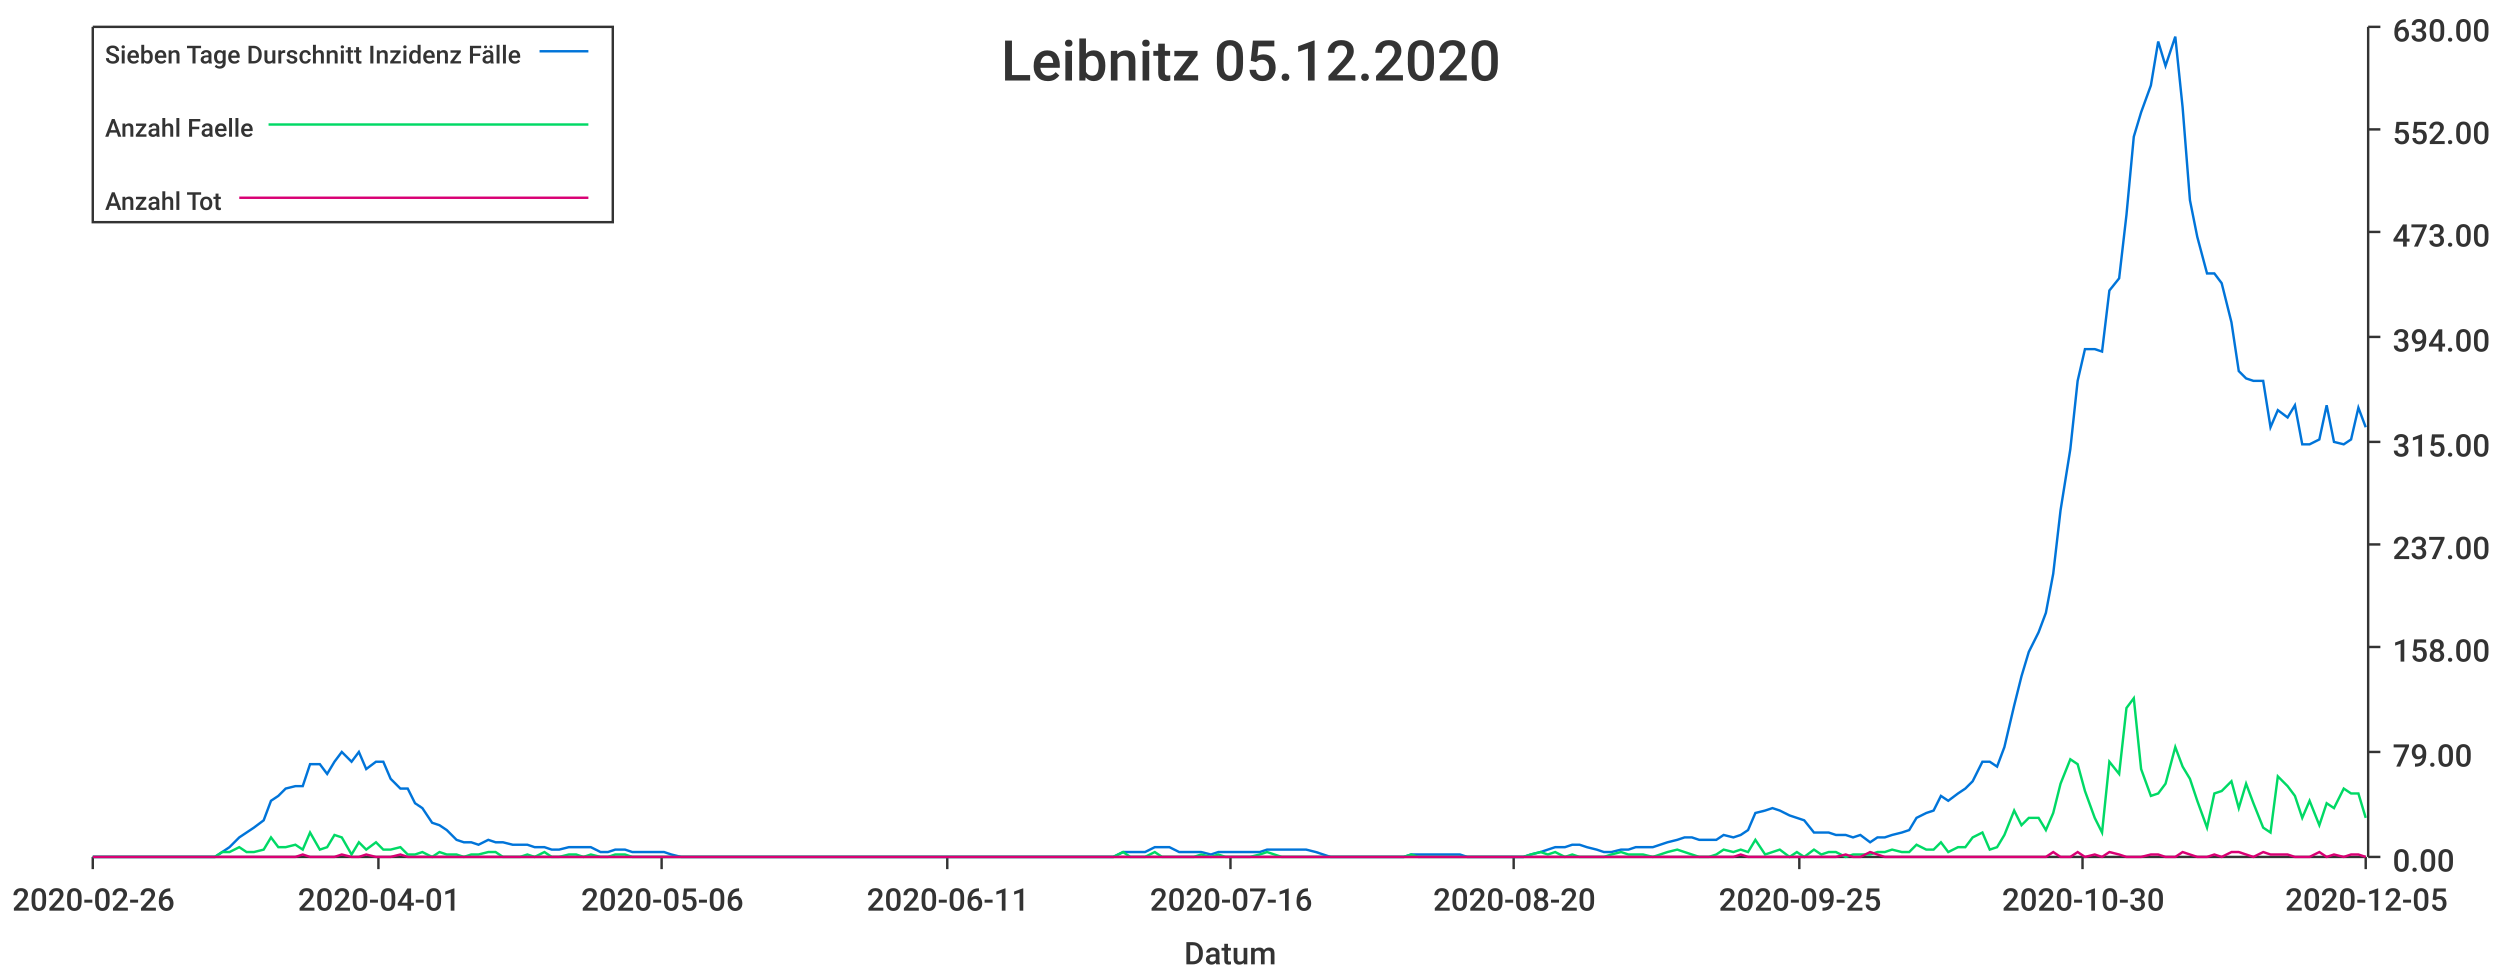
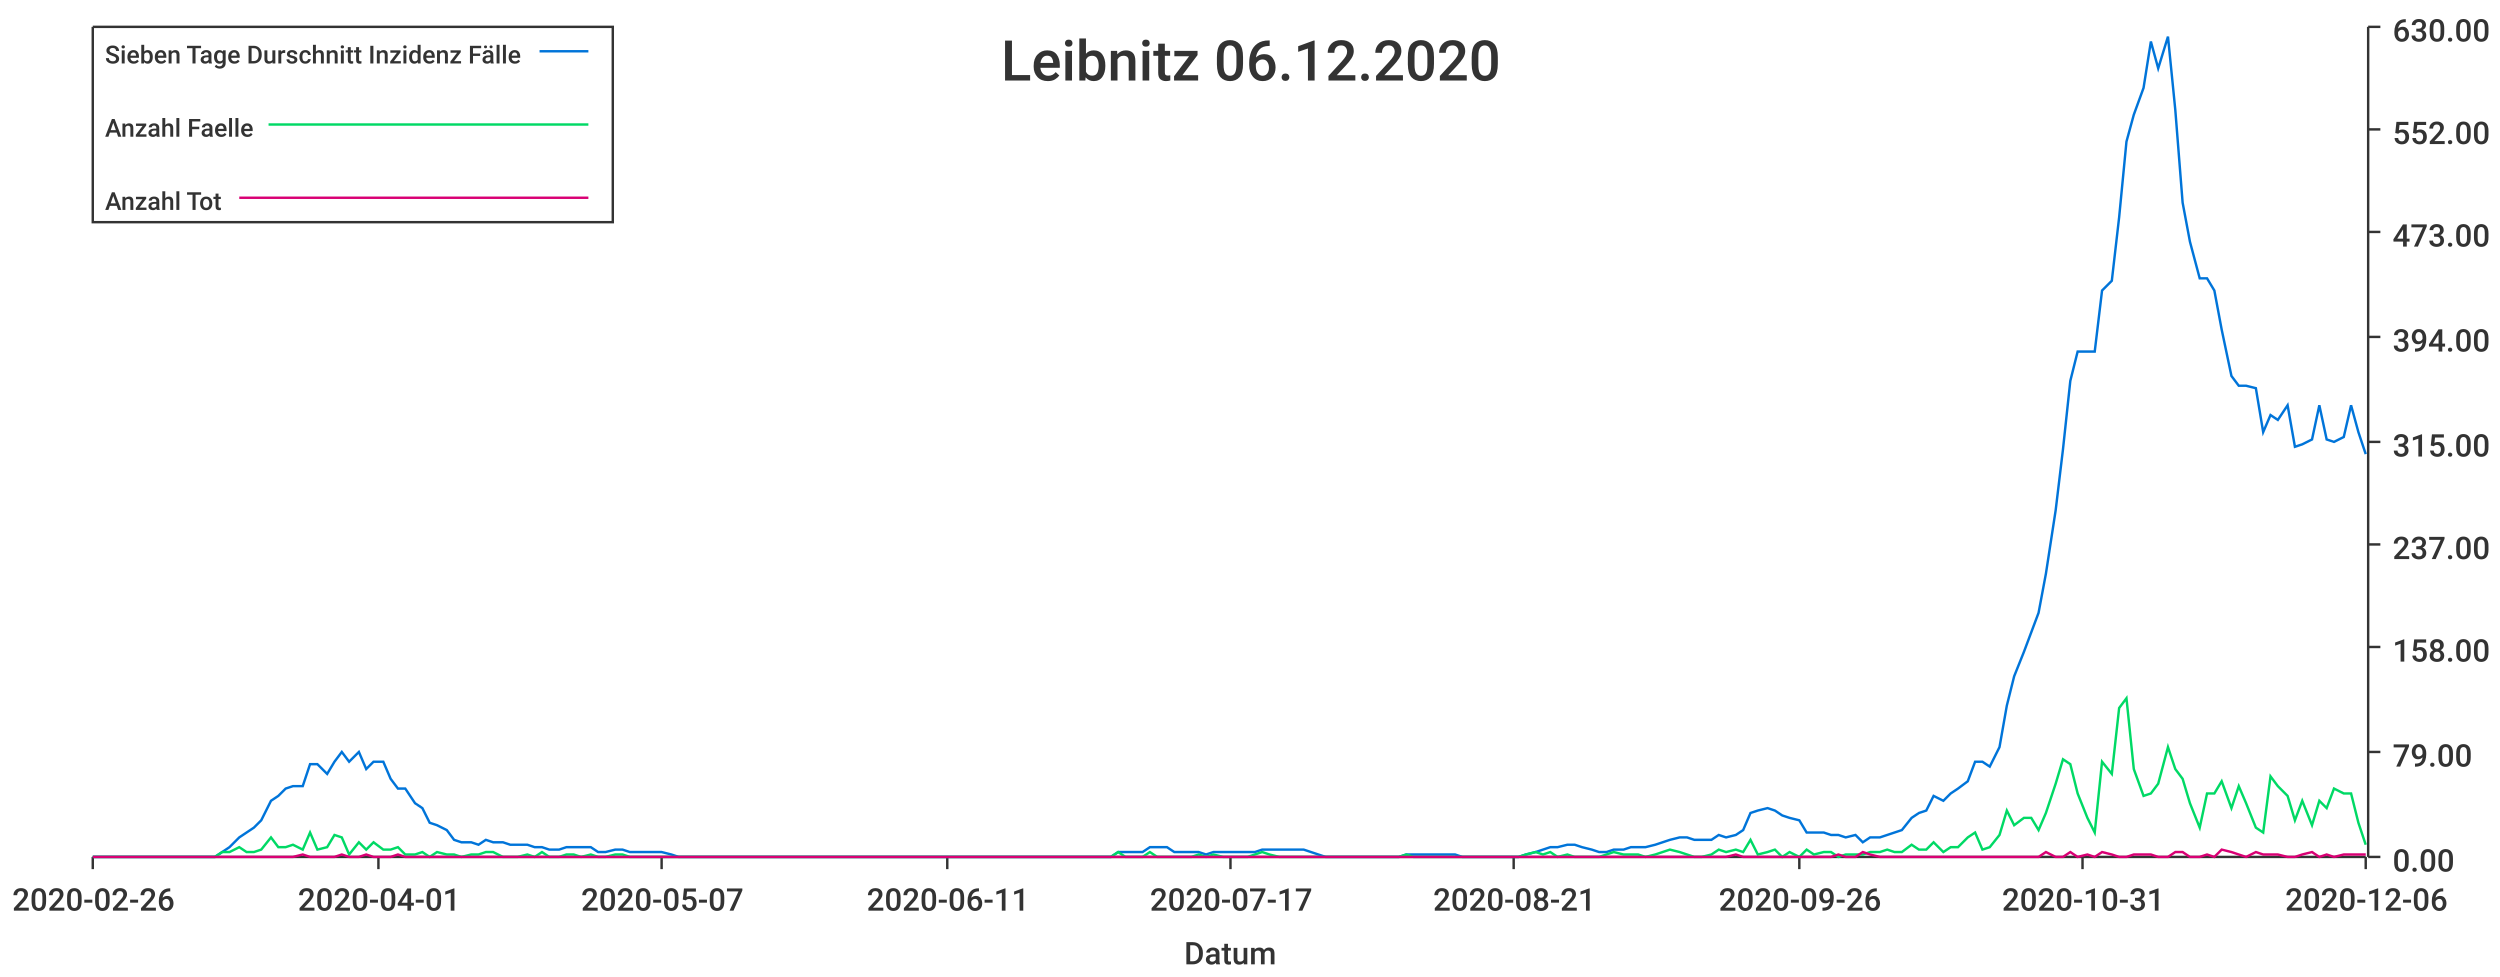
<svg xmlns="http://www.w3.org/2000/svg" width="1024" height="400">\n<path d="M 0 0 L 1024 0 L 1024 400 L 0 400 L 0 0" style="stroke-width:0;stroke:rgba(255,255,255,1.0);fill:rgba(255,255,255,1.0)" />
  <path d="M 38 11 L 969 11 L 969 351 L 38 351 L 38 11" style="stroke-width:0;stroke:rgba(255,255,255,1.0);fill:rgba(255,255,255,1.0)" />
  <path d="M 38 351 L 969 351" style="stroke-width:1;stroke:rgba(51,51,51,1.0);fill:none" />
  <path d="M 38 351 L 38 356" style="stroke-width:1;stroke:rgba(51,51,51,1.0);fill:none" />
  <text x="5" y="373" style="stroke-width:0;stroke:none;fill:rgba(51,51,51,1.0);font-size:12.8px;font-family:'Roboto Medium',sans-serif">2020-02-26</text>
  <path d="M 155 351 L 155 356" style="stroke-width:1;stroke:rgba(51,51,51,1.0);fill:none" />
  <text x="122" y="373" style="stroke-width:0;stroke:none;fill:rgba(51,51,51,1.0);font-size:12.8px;font-family:'Roboto Medium',sans-serif">2020-04-01</text>
  <path d="M 271 351 L 271 356" style="stroke-width:1;stroke:rgba(51,51,51,1.0);fill:none" />
-   <text x="238" y="373" style="stroke-width:0;stroke:none;fill:rgba(51,51,51,1.0);font-size:12.8px;font-family:'Roboto Medium',sans-serif">2020-05-06</text>
+   <text x="238" y="373" style="stroke-width:0;stroke:none;fill:rgba(51,51,51,1.0);font-size:12.8px;font-family:'Roboto Medium',sans-serif">2020-05-07</text>
  <path d="M 388 351 L 388 356" style="stroke-width:1;stroke:rgba(51,51,51,1.0);fill:none" />
  <text x="355" y="373" style="stroke-width:0;stroke:none;fill:rgba(51,51,51,1.0);font-size:12.8px;font-family:'Roboto Medium',sans-serif">2020-06-11</text>
  <path d="M 504 351 L 504 356" style="stroke-width:1;stroke:rgba(51,51,51,1.0);fill:none" />
-   <text x="471" y="373" style="stroke-width:0;stroke:none;fill:rgba(51,51,51,1.0);font-size:12.8px;font-family:'Roboto Medium',sans-serif">2020-07-16</text>
+   <text x="471" y="373" style="stroke-width:0;stroke:none;fill:rgba(51,51,51,1.0);font-size:12.8px;font-family:'Roboto Medium',sans-serif">2020-07-17</text>
  <path d="M 620 351 L 620 356" style="stroke-width:1;stroke:rgba(51,51,51,1.0);fill:none" />
-   <text x="587" y="373" style="stroke-width:0;stroke:none;fill:rgba(51,51,51,1.0);font-size:12.8px;font-family:'Roboto Medium',sans-serif">2020-08-20</text>
+   <text x="587" y="373" style="stroke-width:0;stroke:none;fill:rgba(51,51,51,1.0);font-size:12.8px;font-family:'Roboto Medium',sans-serif">2020-08-21</text>
  <path d="M 737 351 L 737 356" style="stroke-width:1;stroke:rgba(51,51,51,1.0);fill:none" />
-   <text x="704" y="373" style="stroke-width:0;stroke:none;fill:rgba(51,51,51,1.0);font-size:12.8px;font-family:'Roboto Medium',sans-serif">2020-09-25</text>
+   <text x="704" y="373" style="stroke-width:0;stroke:none;fill:rgba(51,51,51,1.0);font-size:12.8px;font-family:'Roboto Medium',sans-serif">2020-09-26</text>
  <path d="M 853 351 L 853 356" style="stroke-width:1;stroke:rgba(51,51,51,1.0);fill:none" />
-   <text x="820" y="373" style="stroke-width:0;stroke:none;fill:rgba(51,51,51,1.0);font-size:12.8px;font-family:'Roboto Medium',sans-serif">2020-10-30</text>
+   <text x="820" y="373" style="stroke-width:0;stroke:none;fill:rgba(51,51,51,1.0);font-size:12.8px;font-family:'Roboto Medium',sans-serif">2020-10-31</text>
  <path d="M 969 351 L 969 356" style="stroke-width:1;stroke:rgba(51,51,51,1.0);fill:none" />
-   <text x="936" y="373" style="stroke-width:0;stroke:none;fill:rgba(51,51,51,1.0);font-size:12.8px;font-family:'Roboto Medium',sans-serif">2020-12-05</text>
+   <text x="936" y="373" style="stroke-width:0;stroke:none;fill:rgba(51,51,51,1.0);font-size:12.8px;font-family:'Roboto Medium',sans-serif">2020-12-06</text>
  <text x="485" y="395" style="stroke-width:0;stroke:none;fill:rgba(51,51,51,1.0);font-size:12.8px;font-family:'Roboto Medium',sans-serif">Datum</text>
  <path d="M 970 351 L 970 11" style="stroke-width:1;stroke:rgba(51,51,51,1.0);fill:none" />
  <path d="M 970 351 L 975 351" style="stroke-width:1;stroke:rgba(51,51,51,1.0);fill:none" />
  <text x="980" y="357" style="stroke-width:0;stroke:none;fill:rgba(51,51,51,1.0);font-size:12.8px;font-family:'Roboto Medium',sans-serif">0.00</text>
  <path d="M 970 308 L 975 308" style="stroke-width:1;stroke:rgba(51,51,51,1.0);fill:none" />
  <text x="980" y="314" style="stroke-width:0;stroke:none;fill:rgba(51,51,51,1.0);font-size:12.8px;font-family:'Roboto Medium',sans-serif">79.00</text>
  <path d="M 970 265 L 975 265" style="stroke-width:1;stroke:rgba(51,51,51,1.0);fill:none" />
  <text x="980" y="271" style="stroke-width:0;stroke:none;fill:rgba(51,51,51,1.0);font-size:12.8px;font-family:'Roboto Medium',sans-serif">158.00</text>
  <path d="M 970 223 L 975 223" style="stroke-width:1;stroke:rgba(51,51,51,1.0);fill:none" />
  <text x="980" y="229" style="stroke-width:0;stroke:none;fill:rgba(51,51,51,1.0);font-size:12.8px;font-family:'Roboto Medium',sans-serif">237.00</text>
  <path d="M 970 181 L 975 181" style="stroke-width:1;stroke:rgba(51,51,51,1.0);fill:none" />
  <text x="980" y="187" style="stroke-width:0;stroke:none;fill:rgba(51,51,51,1.0);font-size:12.8px;font-family:'Roboto Medium',sans-serif">315.00</text>
  <path d="M 970 138 L 975 138" style="stroke-width:1;stroke:rgba(51,51,51,1.0);fill:none" />
  <text x="980" y="144" style="stroke-width:0;stroke:none;fill:rgba(51,51,51,1.0);font-size:12.8px;font-family:'Roboto Medium',sans-serif">394.00</text>
  <path d="M 970 95 L 975 95" style="stroke-width:1;stroke:rgba(51,51,51,1.0);fill:none" />
  <text x="980" y="101" style="stroke-width:0;stroke:none;fill:rgba(51,51,51,1.0);font-size:12.8px;font-family:'Roboto Medium',sans-serif">473.00</text>
  <path d="M 970 53 L 975 53" style="stroke-width:1;stroke:rgba(51,51,51,1.0);fill:none" />
  <text x="980" y="59" style="stroke-width:0;stroke:none;fill:rgba(51,51,51,1.0);font-size:12.8px;font-family:'Roboto Medium',sans-serif">552.00</text>
  <path d="M 970 11 L 975 11" style="stroke-width:1;stroke:rgba(51,51,51,1.0);fill:none" />
  <text x="980" y="17" style="stroke-width:0;stroke:none;fill:rgba(51,51,51,1.0);font-size:12.8px;font-family:'Roboto Medium',sans-serif">630.00</text>
-   <path d="M 38 351 L 42 351 L 45 351 L 48 351 L 52 351 L 55 351 L 58 351 L 62 351 L 65 351 L 68 351 L 71 351 L 75 351 L 78 351 L 81 351 L 85 351 L 88 351 L 91 349 L 94 347 L 98 343 L 101 341 L 104 339 L 108 336 L 111 328 L 114 326 L 117 323 L 121 322 L 124 322 L 127 313 L 131 313 L 134 317 L 137 312 L 140 308 L 144 312 L 147 308 L 150 315 L 154 312 L 157 312 L 160 319 L 164 323 L 167 323 L 170 329 L 173 331 L 177 337 L 180 338 L 183 340 L 187 344 L 190 345 L 193 345 L 196 346 L 200 344 L 203 345 L 206 345 L 210 346 L 213 346 L 216 346 L 219 347 L 223 347 L 226 348 L 229 348 L 233 347 L 236 347 L 239 347 L 242 347 L 246 349 L 249 349 L 252 348 L 256 348 L 259 349 L 262 349 L 265 349 L 269 349 L 272 349 L 275 350 L 279 351 L 282 351 L 285 351 L 289 351 L 292 351 L 295 351 L 298 351 L 302 351 L 305 351 L 308 351 L 312 351 L 315 351 L 318 351 L 321 351 L 325 351 L 328 351 L 331 351 L 335 351 L 338 351 L 341 351 L 344 351 L 348 351 L 351 351 L 354 351 L 358 351 L 361 351 L 364 351 L 367 351 L 371 351 L 374 351 L 377 351 L 381 351 L 384 351 L 387 351 L 391 351 L 394 351 L 397 351 L 400 351 L 404 351 L 407 351 L 410 351 L 414 351 L 417 351 L 420 351 L 423 351 L 427 351 L 430 351 L 433 351 L 437 351 L 440 351 L 443 351 L 446 351 L 450 351 L 453 351 L 456 351 L 460 349 L 463 349 L 466 349 L 469 349 L 473 347 L 476 347 L 479 347 L 483 349 L 486 349 L 489 349 L 492 349 L 496 350 L 499 349 L 502 349 L 506 349 L 509 349 L 512 349 L 516 349 L 519 348 L 522 348 L 525 348 L 529 348 L 532 348 L 535 348 L 539 349 L 542 350 L 545 351 L 548 351 L 552 351 L 555 351 L 558 351 L 562 351 L 565 351 L 568 351 L 571 351 L 575 351 L 578 350 L 581 350 L 585 350 L 588 350 L 591 350 L 594 350 L 598 350 L 601 351 L 604 351 L 608 351 L 611 351 L 614 351 L 617 351 L 621 351 L 624 351 L 627 350 L 631 349 L 634 348 L 637 347 L 641 347 L 644 346 L 647 346 L 650 347 L 654 348 L 657 349 L 660 349 L 664 348 L 667 348 L 670 347 L 673 347 L 677 347 L 680 346 L 683 345 L 687 344 L 690 343 L 693 343 L 696 344 L 700 344 L 703 344 L 706 342 L 710 343 L 713 342 L 716 340 L 719 333 L 723 332 L 726 331 L 729 332 L 733 334 L 736 335 L 739 336 L 743 341 L 746 341 L 749 341 L 752 342 L 756 342 L 759 343 L 762 342 L 766 345 L 769 343 L 772 343 L 775 342 L 779 341 L 782 340 L 785 335 L 789 333 L 792 332 L 795 326 L 798 328 L 802 325 L 805 323 L 808 320 L 812 312 L 815 312 L 818 314 L 821 306 L 825 289 L 828 277 L 831 267 L 835 259 L 838 251 L 841 235 L 844 209 L 848 184 L 851 156 L 854 143 L 858 143 L 861 144 L 864 119 L 868 114 L 871 88 L 874 56 L 877 46 L 881 35 L 884 17 L 887 27 L 891 15 L 894 44 L 897 82 L 900 97 L 904 112 L 907 112 L 910 116 L 914 132 L 917 152 L 920 155 L 923 156 L 927 156 L 930 175 L 933 168 L 937 171 L 940 166 L 943 182 L 946 182 L 950 180 L 953 166 L 956 181 L 960 182 L 963 180 L 966 167 L 969 175" style="stroke-width:1;stroke:rgba(0,116,217,1.0);fill:none" />
-   <path d="M 38 351 L 42 351 L 45 351 L 48 351 L 52 351 L 55 351 L 58 351 L 62 351 L 65 351 L 68 351 L 71 351 L 75 351 L 78 351 L 81 351 L 85 351 L 88 351 L 91 349 L 94 349 L 98 347 L 101 349 L 104 349 L 108 348 L 111 343 L 114 347 L 117 347 L 121 346 L 124 348 L 127 341 L 131 348 L 134 347 L 137 342 L 140 343 L 144 350 L 147 345 L 150 348 L 154 345 L 157 348 L 160 348 L 164 347 L 167 350 L 170 350 L 173 349 L 177 351 L 180 349 L 183 350 L 187 350 L 190 351 L 193 350 L 196 350 L 200 349 L 203 349 L 206 351 L 210 351 L 213 351 L 216 350 L 219 351 L 223 349 L 226 351 L 229 351 L 233 350 L 236 350 L 239 351 L 242 350 L 246 351 L 249 351 L 252 350 L 256 350 L 259 351 L 262 351 L 265 351 L 269 351 L 272 351 L 275 351 L 279 351 L 282 351 L 285 351 L 289 351 L 292 351 L 295 351 L 298 351 L 302 351 L 305 351 L 308 351 L 312 351 L 315 351 L 318 351 L 321 351 L 325 351 L 328 351 L 331 351 L 335 351 L 338 351 L 341 351 L 344 351 L 348 351 L 351 351 L 354 351 L 358 351 L 361 351 L 364 351 L 367 351 L 371 351 L 374 351 L 377 351 L 381 351 L 384 351 L 387 351 L 391 351 L 394 351 L 397 351 L 400 351 L 404 351 L 407 351 L 410 351 L 414 351 L 417 351 L 420 351 L 423 351 L 427 351 L 430 351 L 433 351 L 437 351 L 440 351 L 443 351 L 446 351 L 450 351 L 453 351 L 456 351 L 460 349 L 463 351 L 466 351 L 469 351 L 473 349 L 476 351 L 479 351 L 483 351 L 486 351 L 489 351 L 492 350 L 496 351 L 499 350 L 502 351 L 506 351 L 509 351 L 512 351 L 516 350 L 519 349 L 522 350 L 525 351 L 529 351 L 532 351 L 535 351 L 539 351 L 542 351 L 545 351 L 548 351 L 552 351 L 555 351 L 558 351 L 562 351 L 565 351 L 568 351 L 571 351 L 575 351 L 578 350 L 581 351 L 585 351 L 588 351 L 591 351 L 594 351 L 598 351 L 601 351 L 604 351 L 608 351 L 611 351 L 614 351 L 617 351 L 621 351 L 624 351 L 627 350 L 631 349 L 634 350 L 637 349 L 641 351 L 644 350 L 647 351 L 650 351 L 654 351 L 657 351 L 660 350 L 664 349 L 667 350 L 670 350 L 673 350 L 677 351 L 680 350 L 683 349 L 687 348 L 690 349 L 693 350 L 696 351 L 700 351 L 703 350 L 706 348 L 710 349 L 713 348 L 716 349 L 719 344 L 723 350 L 726 349 L 729 348 L 733 351 L 736 349 L 739 351 L 743 348 L 746 350 L 749 349 L 752 349 L 756 351 L 759 350 L 762 350 L 766 350 L 769 349 L 772 349 L 775 348 L 779 349 L 782 349 L 785 346 L 789 348 L 792 348 L 795 345 L 798 349 L 802 347 L 805 347 L 808 343 L 812 341 L 815 348 L 818 347 L 821 342 L 825 332 L 828 338 L 831 335 L 835 335 L 838 340 L 841 333 L 844 321 L 848 311 L 851 313 L 854 324 L 858 335 L 861 341 L 864 312 L 868 317 L 871 290 L 874 286 L 877 315 L 881 326 L 884 325 L 887 321 L 891 306 L 894 314 L 897 319 L 900 328 L 904 339 L 907 325 L 910 324 L 914 320 L 917 331 L 920 321 L 923 329 L 927 339 L 930 341 L 933 318 L 937 322 L 940 326 L 943 335 L 946 328 L 950 338 L 953 329 L 956 331 L 960 323 L 963 325 L 966 325 L 969 335" style="stroke-width:1;stroke:rgba(0,217,101,1.0);fill:none" />
-   <path d="M 38 351 L 42 351 L 45 351 L 48 351 L 52 351 L 55 351 L 58 351 L 62 351 L 65 351 L 68 351 L 71 351 L 75 351 L 78 351 L 81 351 L 85 351 L 88 351 L 91 351 L 94 351 L 98 351 L 101 351 L 104 351 L 108 351 L 111 351 L 114 351 L 117 351 L 121 351 L 124 350 L 127 351 L 131 351 L 134 351 L 137 351 L 140 350 L 144 351 L 147 351 L 150 350 L 154 351 L 157 351 L 160 351 L 164 350 L 167 351 L 170 351 L 173 351 L 177 351 L 180 351 L 183 351 L 187 351 L 190 351 L 193 351 L 196 351 L 200 351 L 203 351 L 206 351 L 210 351 L 213 351 L 216 351 L 219 351 L 223 351 L 226 351 L 229 351 L 233 351 L 236 351 L 239 351 L 242 351 L 246 351 L 249 351 L 252 351 L 256 351 L 259 351 L 262 351 L 265 351 L 269 351 L 272 351 L 275 351 L 279 351 L 282 351 L 285 351 L 289 351 L 292 351 L 295 351 L 298 351 L 302 351 L 305 351 L 308 351 L 312 351 L 315 351 L 318 351 L 321 351 L 325 351 L 328 351 L 331 351 L 335 351 L 338 351 L 341 351 L 344 351 L 348 351 L 351 351 L 354 351 L 358 351 L 361 351 L 364 351 L 367 351 L 371 351 L 374 351 L 377 351 L 381 351 L 384 351 L 387 351 L 391 351 L 394 351 L 397 351 L 400 351 L 404 351 L 407 351 L 410 351 L 414 351 L 417 351 L 420 351 L 423 351 L 427 351 L 430 351 L 433 351 L 437 351 L 440 351 L 443 351 L 446 351 L 450 351 L 453 351 L 456 351 L 460 351 L 463 351 L 466 351 L 469 351 L 473 351 L 476 351 L 479 351 L 483 351 L 486 351 L 489 351 L 492 351 L 496 351 L 499 351 L 502 351 L 506 351 L 509 351 L 512 351 L 516 351 L 519 351 L 522 351 L 525 351 L 529 351 L 532 351 L 535 351 L 539 351 L 542 351 L 545 351 L 548 351 L 552 351 L 555 351 L 558 351 L 562 351 L 565 351 L 568 351 L 571 351 L 575 351 L 578 351 L 581 351 L 585 351 L 588 351 L 591 351 L 594 351 L 598 351 L 601 351 L 604 351 L 608 351 L 611 351 L 614 351 L 617 351 L 621 351 L 624 351 L 627 351 L 631 351 L 634 351 L 637 351 L 641 351 L 644 351 L 647 351 L 650 351 L 654 351 L 657 351 L 660 351 L 664 351 L 667 351 L 670 351 L 673 351 L 677 351 L 680 351 L 683 351 L 687 351 L 690 351 L 693 351 L 696 351 L 700 351 L 703 351 L 706 351 L 710 351 L 713 350 L 716 351 L 719 351 L 723 351 L 726 351 L 729 351 L 733 351 L 736 351 L 739 351 L 743 351 L 746 351 L 749 351 L 752 351 L 756 350 L 759 351 L 762 351 L 766 349 L 769 350 L 772 351 L 775 351 L 779 351 L 782 351 L 785 351 L 789 351 L 792 351 L 795 351 L 798 351 L 802 351 L 805 351 L 808 351 L 812 351 L 815 351 L 818 351 L 821 351 L 825 351 L 828 351 L 831 351 L 835 351 L 838 351 L 841 349 L 844 351 L 848 351 L 851 349 L 854 351 L 858 350 L 861 351 L 864 349 L 868 350 L 871 351 L 874 351 L 877 351 L 881 350 L 884 350 L 887 351 L 891 351 L 894 349 L 897 350 L 900 351 L 904 351 L 907 350 L 910 351 L 914 349 L 917 349 L 920 350 L 923 351 L 927 349 L 930 350 L 933 350 L 937 350 L 940 351 L 943 351 L 946 351 L 950 349 L 953 351 L 956 350 L 960 351 L 963 350 L 966 350 L 969 351" style="stroke-width:1;stroke:rgba(217,0,116,1.0);fill:none" />
-   <text x="410" y="33" style="stroke-width:0;stroke:none;fill:rgba(51,51,51,1.0);font-size:23.0px;font-family:'Roboto Medium',sans-serif">Leibnitz 05.12.2020</text>
+   <path d="M 38 351 L 42 351 L 45 351 L 48 351 L 52 351 L 55 351 L 58 351 L 61 351 L 65 351 L 68 351 L 71 351 L 75 351 L 78 351 L 81 351 L 84 351 L 88 351 L 91 349 L 94 347 L 98 343 L 101 341 L 104 339 L 107 336 L 111 328 L 114 326 L 117 323 L 120 322 L 124 322 L 127 313 L 130 313 L 134 317 L 137 312 L 140 308 L 143 312 L 147 308 L 150 315 L 153 312 L 157 312 L 160 319 L 163 323 L 166 323 L 170 329 L 173 331 L 176 337 L 179 338 L 183 340 L 186 344 L 189 345 L 193 345 L 196 346 L 199 344 L 202 345 L 206 345 L 209 346 L 212 346 L 216 346 L 219 347 L 222 347 L 225 348 L 229 348 L 232 347 L 235 347 L 238 347 L 242 347 L 245 349 L 248 349 L 252 348 L 255 348 L 258 349 L 261 349 L 265 349 L 268 349 L 271 349 L 275 350 L 278 351 L 281 351 L 284 351 L 288 351 L 291 351 L 294 351 L 297 351 L 301 351 L 304 351 L 307 351 L 311 351 L 314 351 L 317 351 L 320 351 L 324 351 L 327 351 L 330 351 L 334 351 L 337 351 L 340 351 L 343 351 L 347 351 L 350 351 L 353 351 L 356 351 L 360 351 L 363 351 L 366 351 L 370 351 L 373 351 L 376 351 L 379 351 L 383 351 L 386 351 L 389 351 L 393 351 L 396 351 L 399 351 L 402 351 L 406 351 L 409 351 L 412 351 L 415 351 L 419 351 L 422 351 L 425 351 L 429 351 L 432 351 L 435 351 L 438 351 L 442 351 L 445 351 L 448 351 L 452 351 L 455 351 L 458 349 L 461 349 L 465 349 L 468 349 L 471 347 L 474 347 L 478 347 L 481 349 L 484 349 L 488 349 L 491 349 L 494 350 L 497 349 L 501 349 L 504 349 L 507 349 L 511 349 L 514 349 L 517 348 L 520 348 L 524 348 L 527 348 L 530 348 L 534 348 L 537 349 L 540 350 L 543 351 L 547 351 L 550 351 L 553 351 L 556 351 L 560 351 L 563 351 L 566 351 L 570 351 L 573 351 L 576 350 L 579 350 L 583 350 L 586 350 L 589 350 L 593 350 L 596 350 L 599 351 L 602 351 L 606 351 L 609 351 L 612 351 L 615 351 L 619 351 L 622 351 L 625 350 L 629 349 L 632 348 L 635 347 L 638 347 L 642 346 L 645 346 L 648 347 L 652 348 L 655 349 L 658 349 L 661 348 L 665 348 L 668 347 L 671 347 L 674 347 L 678 346 L 681 345 L 684 344 L 688 343 L 691 343 L 694 344 L 697 344 L 701 344 L 704 342 L 707 343 L 711 342 L 714 340 L 717 333 L 720 332 L 724 331 L 727 332 L 730 334 L 733 335 L 737 336 L 740 341 L 743 341 L 747 341 L 750 342 L 753 342 L 756 343 L 760 342 L 763 345 L 766 343 L 770 343 L 773 342 L 776 341 L 779 340 L 783 335 L 786 333 L 789 332 L 792 326 L 796 328 L 799 325 L 802 323 L 806 320 L 809 312 L 812 312 L 815 314 L 819 306 L 822 289 L 825 277 L 829 267 L 832 259 L 835 251 L 838 235 L 842 209 L 845 184 L 848 156 L 851 144 L 855 144 L 858 144 L 861 119 L 865 115 L 868 89 L 871 58 L 874 47 L 878 36 L 881 17 L 884 28 L 888 15 L 891 45 L 894 83 L 897 99 L 901 114 L 904 114 L 907 119 L 910 135 L 914 154 L 917 158 L 920 158 L 924 159 L 927 177 L 930 170 L 933 172 L 937 166 L 940 183 L 943 182 L 947 180 L 950 166 L 953 180 L 956 181 L 960 179 L 963 166 L 966 177 L 969 186" style="stroke-width:1;stroke:rgba(0,116,217,1.0);fill:none" />
+   <path d="M 38 351 L 42 351 L 45 351 L 48 351 L 52 351 L 55 351 L 58 351 L 61 351 L 65 351 L 68 351 L 71 351 L 75 351 L 78 351 L 81 351 L 84 351 L 88 351 L 91 349 L 94 349 L 98 347 L 101 349 L 104 349 L 107 348 L 111 343 L 114 347 L 117 347 L 120 346 L 124 348 L 127 341 L 130 348 L 134 347 L 137 342 L 140 343 L 143 350 L 147 345 L 150 348 L 153 345 L 157 348 L 160 348 L 163 347 L 166 350 L 170 350 L 173 349 L 176 351 L 179 349 L 183 350 L 186 350 L 189 351 L 193 350 L 196 350 L 199 349 L 202 349 L 206 351 L 209 351 L 212 351 L 216 350 L 219 351 L 222 349 L 225 351 L 229 351 L 232 350 L 235 350 L 238 351 L 242 350 L 245 351 L 248 351 L 252 350 L 255 350 L 258 351 L 261 351 L 265 351 L 268 351 L 271 351 L 275 351 L 278 351 L 281 351 L 284 351 L 288 351 L 291 351 L 294 351 L 297 351 L 301 351 L 304 351 L 307 351 L 311 351 L 314 351 L 317 351 L 320 351 L 324 351 L 327 351 L 330 351 L 334 351 L 337 351 L 340 351 L 343 351 L 347 351 L 350 351 L 353 351 L 356 351 L 360 351 L 363 351 L 366 351 L 370 351 L 373 351 L 376 351 L 379 351 L 383 351 L 386 351 L 389 351 L 393 351 L 396 351 L 399 351 L 402 351 L 406 351 L 409 351 L 412 351 L 415 351 L 419 351 L 422 351 L 425 351 L 429 351 L 432 351 L 435 351 L 438 351 L 442 351 L 445 351 L 448 351 L 452 351 L 455 351 L 458 349 L 461 351 L 465 351 L 468 351 L 471 349 L 474 351 L 478 351 L 481 351 L 484 351 L 488 351 L 491 350 L 494 351 L 497 350 L 501 351 L 504 351 L 507 351 L 511 351 L 514 350 L 517 349 L 520 350 L 524 351 L 527 351 L 530 351 L 534 351 L 537 351 L 540 351 L 543 351 L 547 351 L 550 351 L 553 351 L 556 351 L 560 351 L 563 351 L 566 351 L 570 351 L 573 351 L 576 350 L 579 351 L 583 351 L 586 351 L 589 351 L 593 351 L 596 351 L 599 351 L 602 351 L 606 351 L 609 351 L 612 351 L 615 351 L 619 351 L 622 351 L 625 350 L 629 349 L 632 350 L 635 349 L 638 351 L 642 350 L 645 351 L 648 351 L 652 351 L 655 351 L 658 350 L 661 349 L 665 350 L 668 350 L 671 350 L 674 351 L 678 350 L 681 349 L 684 348 L 688 349 L 691 350 L 694 351 L 697 351 L 701 350 L 704 348 L 707 349 L 711 348 L 714 349 L 717 344 L 720 350 L 724 349 L 727 348 L 730 351 L 733 349 L 737 351 L 740 348 L 743 350 L 747 349 L 750 349 L 753 351 L 756 350 L 760 350 L 763 350 L 766 349 L 770 349 L 773 348 L 776 349 L 779 349 L 783 346 L 786 348 L 789 348 L 792 345 L 796 349 L 799 347 L 802 347 L 806 343 L 809 341 L 812 348 L 815 347 L 819 342 L 822 332 L 825 338 L 829 335 L 832 335 L 835 340 L 838 333 L 842 321 L 845 311 L 848 313 L 851 325 L 855 335 L 858 341 L 861 312 L 865 317 L 868 290 L 871 286 L 874 315 L 878 326 L 881 325 L 884 321 L 888 306 L 891 315 L 894 319 L 897 329 L 901 339 L 904 325 L 907 325 L 910 320 L 914 331 L 917 322 L 920 329 L 924 339 L 927 341 L 930 318 L 933 322 L 937 326 L 940 336 L 943 328 L 947 338 L 950 328 L 953 331 L 956 323 L 960 325 L 963 325 L 966 337 L 969 346" style="stroke-width:1;stroke:rgba(0,217,101,1.0);fill:none" />
+   <path d="M 38 351 L 42 351 L 45 351 L 48 351 L 52 351 L 55 351 L 58 351 L 61 351 L 65 351 L 68 351 L 71 351 L 75 351 L 78 351 L 81 351 L 84 351 L 88 351 L 91 351 L 94 351 L 98 351 L 101 351 L 104 351 L 107 351 L 111 351 L 114 351 L 117 351 L 120 351 L 124 350 L 127 351 L 130 351 L 134 351 L 137 351 L 140 350 L 143 351 L 147 351 L 150 350 L 153 351 L 157 351 L 160 351 L 163 350 L 166 351 L 170 351 L 173 351 L 176 351 L 179 351 L 183 351 L 186 351 L 189 351 L 193 351 L 196 351 L 199 351 L 202 351 L 206 351 L 209 351 L 212 351 L 216 351 L 219 351 L 222 351 L 225 351 L 229 351 L 232 351 L 235 351 L 238 351 L 242 351 L 245 351 L 248 351 L 252 351 L 255 351 L 258 351 L 261 351 L 265 351 L 268 351 L 271 351 L 275 351 L 278 351 L 281 351 L 284 351 L 288 351 L 291 351 L 294 351 L 297 351 L 301 351 L 304 351 L 307 351 L 311 351 L 314 351 L 317 351 L 320 351 L 324 351 L 327 351 L 330 351 L 334 351 L 337 351 L 340 351 L 343 351 L 347 351 L 350 351 L 353 351 L 356 351 L 360 351 L 363 351 L 366 351 L 370 351 L 373 351 L 376 351 L 379 351 L 383 351 L 386 351 L 389 351 L 393 351 L 396 351 L 399 351 L 402 351 L 406 351 L 409 351 L 412 351 L 415 351 L 419 351 L 422 351 L 425 351 L 429 351 L 432 351 L 435 351 L 438 351 L 442 351 L 445 351 L 448 351 L 452 351 L 455 351 L 458 351 L 461 351 L 465 351 L 468 351 L 471 351 L 474 351 L 478 351 L 481 351 L 484 351 L 488 351 L 491 351 L 494 351 L 497 351 L 501 351 L 504 351 L 507 351 L 511 351 L 514 351 L 517 351 L 520 351 L 524 351 L 527 351 L 530 351 L 534 351 L 537 351 L 540 351 L 543 351 L 547 351 L 550 351 L 553 351 L 556 351 L 560 351 L 563 351 L 566 351 L 570 351 L 573 351 L 576 351 L 579 351 L 583 351 L 586 351 L 589 351 L 593 351 L 596 351 L 599 351 L 602 351 L 606 351 L 609 351 L 612 351 L 615 351 L 619 351 L 622 351 L 625 351 L 629 351 L 632 351 L 635 351 L 638 351 L 642 351 L 645 351 L 648 351 L 652 351 L 655 351 L 658 351 L 661 351 L 665 351 L 668 351 L 671 351 L 674 351 L 678 351 L 681 351 L 684 351 L 688 351 L 691 351 L 694 351 L 697 351 L 701 351 L 704 351 L 707 351 L 711 350 L 714 351 L 717 351 L 720 351 L 724 351 L 727 351 L 730 351 L 733 351 L 737 351 L 740 351 L 743 351 L 747 351 L 750 351 L 753 350 L 756 351 L 760 351 L 763 349 L 766 350 L 770 351 L 773 351 L 776 351 L 779 351 L 783 351 L 786 351 L 789 351 L 792 351 L 796 351 L 799 351 L 802 351 L 806 351 L 809 351 L 812 351 L 815 351 L 819 351 L 822 351 L 825 351 L 829 351 L 832 351 L 835 351 L 838 349 L 842 351 L 845 351 L 848 349 L 851 351 L 855 350 L 858 351 L 861 349 L 865 350 L 868 351 L 871 351 L 874 350 L 878 350 L 881 350 L 884 351 L 888 351 L 891 349 L 894 349 L 897 351 L 901 351 L 904 350 L 907 351 L 910 348 L 914 349 L 917 350 L 920 351 L 924 349 L 927 350 L 930 350 L 933 350 L 937 351 L 940 351 L 943 350 L 947 349 L 950 351 L 953 350 L 956 351 L 960 350 L 963 350 L 966 350 L 969 350" style="stroke-width:1;stroke:rgba(217,0,116,1.0);fill:none" />
+   <text x="410" y="33" style="stroke-width:0;stroke:none;fill:rgba(51,51,51,1.0);font-size:23.0px;font-family:'Roboto Medium',sans-serif">Leibnitz 06.12.2020</text>
  <path d="M 38 11 L 251 11 L 251 91 L 38 91 L 38 11" style="stroke-width:1;stroke:rgba(51,51,51,1.0);fill:rgba(255,255,255,1.0)" />
  <text x="43" y="26" style="stroke-width:0;stroke:none;fill:rgba(51,51,51,1.0);font-size:10.2px;font-family:'Roboto Medium',sans-serif">Sieben Tage Durschnitt Inzidenz Fälle</text>
  <path d="M 221 21 L 241 21" style="stroke-width:1;stroke:rgba(0,116,217,1.0);fill:none" />
  <text x="43" y="56" style="stroke-width:0;stroke:none;fill:rgba(51,51,51,1.0);font-size:10.2px;font-family:'Roboto Medium',sans-serif">Anzahl Faelle</text>
  <path d="M 110 51 L 241 51" style="stroke-width:1;stroke:rgba(0,217,101,1.0);fill:none" />
  <text x="43" y="86" style="stroke-width:0;stroke:none;fill:rgba(51,51,51,1.0);font-size:10.2px;font-family:'Roboto Medium',sans-serif">Anzahl Tot</text>
  <path d="M 98 81 L 241 81" style="stroke-width:1;stroke:rgba(217,0,116,1.0);fill:none" />
</svg>
